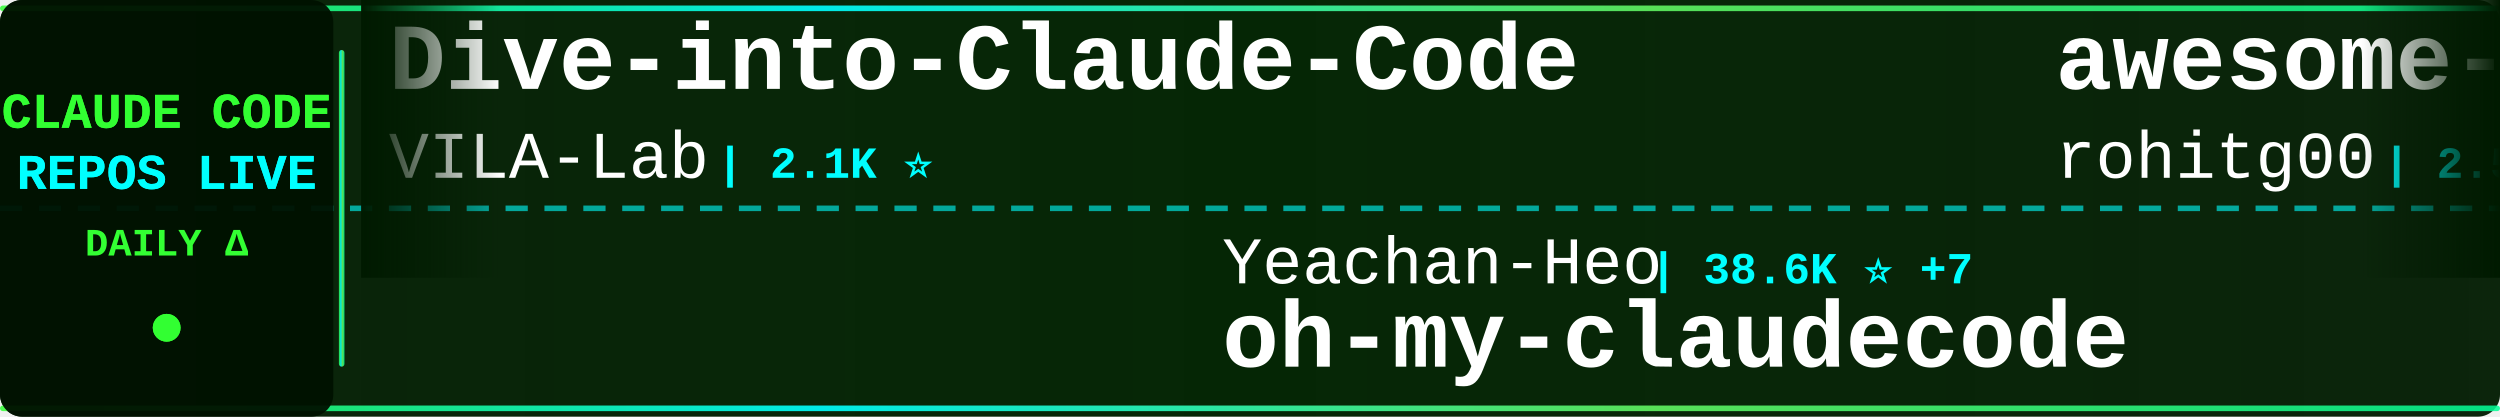
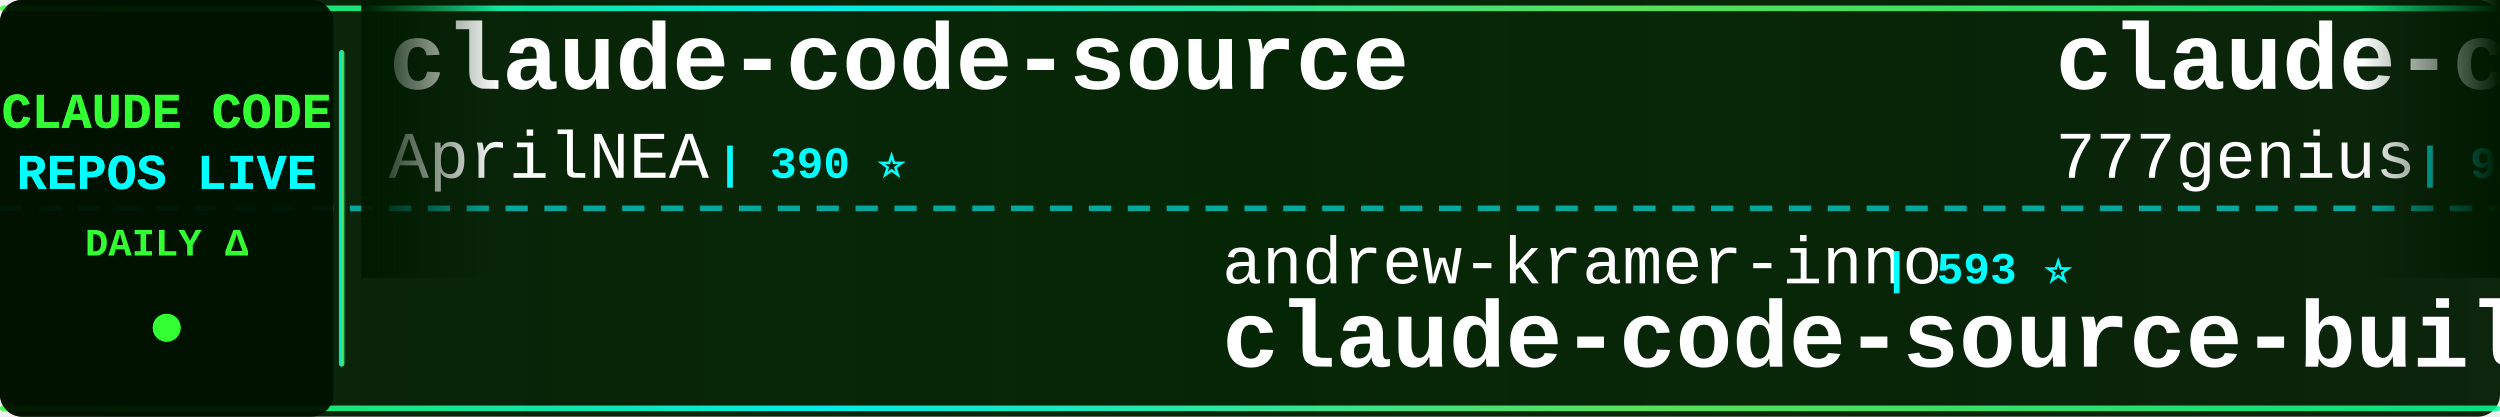
<svg xmlns="http://www.w3.org/2000/svg" width="900" height="150">
  <defs>
    <linearGradient id="tickerBg" x1="0%" y1="0%" x2="100%" y2="0%">
      <stop offset="0%" style="stop-color:#001a00;stop-opacity:0.95" />
      <stop offset="50%" style="stop-color:#002200;stop-opacity:0.98" />
      <stop offset="100%" style="stop-color:#001a00;stop-opacity:0.95" />
    </linearGradient>
    <linearGradient id="borderGrad" x1="0%" y1="0%" x2="100%" y2="0%">
      <stop offset="0%" style="stop-color:#33ff33;stop-opacity:0.85">
        <animate attributeName="stop-opacity" values="0.85;1;0.85" dur="2s" repeatCount="indefinite" />
      </stop>
      <stop offset="33%" style="stop-color:#00ffff;stop-opacity:0.9">
        <animate attributeName="stop-opacity" values="0.9;1;0.9" dur="2.2s" repeatCount="indefinite" />
      </stop>
      <stop offset="66%" style="stop-color:#66ff66;stop-opacity:0.85">
        <animate attributeName="stop-opacity" values="0.85;1;0.85" dur="1.8s" repeatCount="indefinite" />
      </stop>
      <stop offset="100%" style="stop-color:#00ff99;stop-opacity:0.85">
        <animate attributeName="stop-opacity" values="0.85;1;0.85" dur="2s" repeatCount="indefinite" />
      </stop>
    </linearGradient>
    <filter id="textGlow">
      <feGaussianBlur stdDeviation="0.1" result="coloredBlur" />
      <feMerge>
        <feMergeNode in="coloredBlur" />
        <feMergeNode in="SourceGraphic" />
      </feMerge>
    </filter>
    <filter id="metricGlow">
      <feGaussianBlur stdDeviation="0.2" result="coloredBlur" />
      <feMerge>
        <feMergeNode in="coloredBlur" />
        <feMergeNode in="SourceGraphic" />
      </feMerge>
    </filter>
    <linearGradient id="leftFade" x1="0%" y1="0%" x2="100%" y2="0%">
      <stop offset="0%" style="stop-color:#001a00;stop-opacity:1" />
      <stop offset="100%" style="stop-color:#001a00;stop-opacity:0" />
    </linearGradient>
    <linearGradient id="rightFade" x1="0%" y1="0%" x2="100%" y2="0%">
      <stop offset="0%" style="stop-color:#001a00;stop-opacity:0" />
      <stop offset="100%" style="stop-color:#001a00;stop-opacity:1" />
    </linearGradient>
  </defs>
  <rect width="900" height="150" fill="url(#tickerBg)" rx="8" />
  <rect x="0" y="2" width="900" height="2" fill="url(#borderGrad)" rx="1" />
  <rect x="0" y="146" width="900" height="2" fill="url(#borderGrad)" rx="1" />
  <line x1="0" y1="75" x2="900" y2="75" stroke="#00ffff" stroke-width="2" stroke-dasharray="8 6" opacity="0.6" />
  <rect x="0" y="0" width="120" height="150" fill="#001100" opacity="0.95" rx="8" />
  <text x="60" y="46" font-family="'Courier New', monospace" font-size="18" font-weight="bold" fill="#33ff33" text-anchor="middle" filter="url(#textGlow)">
    CLAUDE CODE
  </text>
  <text x="60" y="68" font-family="'Courier New', monospace" font-size="18" font-weight="bold" fill="#00ffff" text-anchor="middle" filter="url(#textGlow)">
    REPOS LIVE
  </text>
  <text x="60" y="92" font-family="'Courier New', monospace" font-size="14" font-weight="bold" fill="#33ff33" text-anchor="middle">
    DAILY Δ
  </text>
  <circle cx="60" cy="118" r="5" fill="#33ff33" filter="url(#metricGlow)">
    <animate attributeName="r" values="4;6;4" dur="1.5s" repeatCount="indefinite" />
    <animate attributeName="opacity" values="0.6;1;0.6" dur="1.5s" repeatCount="indefinite" />
  </circle>
  <rect x="122" y="18" width="2" height="114" fill="url(#borderGrad)" rx="1" />
  <clipPath id="tickerClip">
    <rect x="130" y="0" width="770" height="150" />
  </clipPath>
  <g clip-path="url(#tickerClip)">
    <g id="tickerItems">
      <animateTransform attributeName="transform" attributeType="XML" type="translate" from="0 0" to="-3000 0" dur="54s" repeatCount="indefinite" />
      <g transform="translate(0, 0)">
-         <text x="140" y="32" font-family="'Courier New', monospace" font-size="34" font-weight="bold" fill="#ffffff">Dive-into-Claude-Code</text>
-         <text x="140" y="64" font-family="'Courier New', monospace" font-size="24" font-weight="normal" fill="#ffffff" opacity="1.0">VILA-Lab</text>
-         <text x="258" y="64" font-family="'Courier New', monospace" font-size="16" font-weight="bold" fill="#00ffff"> | 2.1K ⭐</text>
+         <text x="140" y="32" font-family="'Courier New', monospace" font-size="34" font-weight="bold" fill="#ffffff">claude-code-source</text>
+         <text x="140" y="64" font-family="'Courier New', monospace" font-size="24" font-weight="normal" fill="#ffffff" opacity="1.0">AprilNEA</text>
+         <text x="258" y="64" font-family="'Courier New', monospace" font-size="16" font-weight="bold" fill="#00ffff"> | 390 ⭐</text>
      </g>
      <g transform="translate(300, 0)">
-         <text x="140" y="102" font-family="'Courier New', monospace" font-size="24" font-weight="normal" fill="#ffffff" opacity="1.0">Yeachan-Heo</text>
-         <text x="294" y="102" font-family="'Courier New', monospace" font-size="16" font-weight="bold" fill="#00ffff"> | 38.6K ⭐ +7</text>
-         <text x="140" y="132" font-family="'Courier New', monospace" font-size="34" font-weight="bold" fill="#ffffff">oh-my-claudecode</text>
+         <text x="140" y="102" font-family="'Courier New', monospace" font-size="24" font-weight="normal" fill="#ffffff" opacity="1.0">andrew-kramer-inno</text>
+         <text x="378" y="102" font-family="'Courier New', monospace" font-size="16" font-weight="bold" fill="#00ffff"> | 593 ⭐</text>
+         <text x="140" y="132" font-family="'Courier New', monospace" font-size="34" font-weight="bold" fill="#ffffff">claude-code-source-build</text>
      </g>
      <g transform="translate(600, 0)">
-         <text x="140" y="32" font-family="'Courier New', monospace" font-size="34" font-weight="bold" fill="#ffffff">awesome-claude-code-tool...</text>
-         <text x="140" y="64" font-family="'Courier New', monospace" font-size="24" font-weight="normal" fill="#ffffff" opacity="1.0">rohitg00</text>
-         <text x="258" y="64" font-family="'Courier New', monospace" font-size="16" font-weight="bold" fill="#00ffff"> | 2.5K ⭐ +1</text>
+         <text x="140" y="32" font-family="'Courier New', monospace" font-size="34" font-weight="bold" fill="#ffffff">claude-code-source-code</text>
+         <text x="140" y="64" font-family="'Courier New', monospace" font-size="24" font-weight="normal" fill="#ffffff" opacity="1.0">777genius</text>
+         <text x="270" y="64" font-family="'Courier New', monospace" font-size="16" font-weight="bold" fill="#00ffff"> | 926 ⭐</text>
      </g>
      <g transform="translate(900, 0)">
-         <text x="140" y="102" font-family="'Courier New', monospace" font-size="24" font-weight="normal" fill="#ffffff" opacity="1.0">repowise-dev</text>
-         <text x="306" y="102" font-family="'Courier New', monospace" font-size="16" font-weight="bold" fill="#00ffff"> | 1.2K ⭐</text>
-         <text x="140" y="132" font-family="'Courier New', monospace" font-size="34" font-weight="bold" fill="#ffffff">claude-code-prompts</text>
+         <text x="140" y="102" font-family="'Courier New', monospace" font-size="24" font-weight="normal" fill="#ffffff" opacity="1.0">VoltAgent</text>
+         <text x="270" y="102" font-family="'Courier New', monospace" font-size="16" font-weight="bold" fill="#00ffff"> | 24.4K ⭐ +5</text>
+         <text x="140" y="132" font-family="'Courier New', monospace" font-size="34" font-weight="bold" fill="#ffffff">awesome-claude-code-suba...</text>
      </g>
      <g transform="translate(1200, 0)">
-         <text x="140" y="32" font-family="'Courier New', monospace" font-size="34" font-weight="bold" fill="#ffffff">ClaudeCode</text>
-         <text x="140" y="64" font-family="'Courier New', monospace" font-size="24" font-weight="normal" fill="#ffffff" opacity="1.0">guanshan</text>
-         <text x="258" y="64" font-family="'Courier New', monospace" font-size="16" font-weight="bold" fill="#00ffff"> | 61 ⭐</text>
+         <text x="140" y="32" font-family="'Courier New', monospace" font-size="34" font-weight="bold" fill="#ffffff">claude-code-rust</text>
+         <text x="140" y="64" font-family="'Courier New', monospace" font-size="24" font-weight="normal" fill="#ffffff" opacity="1.0">lorryjovens-hub</text>
+         <text x="342" y="64" font-family="'Courier New', monospace" font-size="16" font-weight="bold" fill="#00ffff"> | 1.7K ⭐</text>
      </g>
      <g transform="translate(1500, 0)">
-         <text x="140" y="102" font-family="'Courier New', monospace" font-size="24" font-weight="normal" fill="#ffffff" opacity="1.0">ccplugins</text>
-         <text x="270" y="102" font-family="'Courier New', monospace" font-size="16" font-weight="bold" fill="#00ffff"> | 916 ⭐</text>
-         <text x="140" y="132" font-family="'Courier New', monospace" font-size="34" font-weight="bold" fill="#ffffff">awesome-claude-code-plug...</text>
+         <text x="140" y="102" font-family="'Courier New', monospace" font-size="24" font-weight="normal" fill="#ffffff" opacity="1.0">huangserva</text>
+         <text x="282" y="102" font-family="'Courier New', monospace" font-size="16" font-weight="bold" fill="#00ffff"> | 623 ⭐</text>
+         <text x="140" y="132" font-family="'Courier New', monospace" font-size="34" font-weight="bold" fill="#ffffff">claude-code-cli</text>
      </g>
      <g transform="translate(1800, 0)">
-         <text x="140" y="32" font-family="'Courier New', monospace" font-size="34" font-weight="bold" fill="#ffffff">claude-coder</text>
-         <text x="140" y="64" font-family="'Courier New', monospace" font-size="24" font-weight="normal" fill="#ffffff" opacity="1.0">kodu-ai</text>
-         <text x="246" y="64" font-family="'Courier New', monospace" font-size="16" font-weight="bold" fill="#00ffff"> | 5.2K ⭐</text>
+         <text x="140" y="32" font-family="'Courier New', monospace" font-size="34" font-weight="bold" fill="#ffffff">Claude-Code</text>
+         <text x="140" y="64" font-family="'Courier New', monospace" font-size="24" font-weight="normal" fill="#ffffff" opacity="1.0">KPR111</text>
+         <text x="234" y="64" font-family="'Courier New', monospace" font-size="16" font-weight="bold" fill="#00ffff"> | 18 ⭐</text>
      </g>
      <g transform="translate(2100, 0)">
-         <text x="140" y="102" font-family="'Courier New', monospace" font-size="24" font-weight="normal" fill="#ffffff" opacity="1.0">ykdojo</text>
-         <text x="234" y="102" font-family="'Courier New', monospace" font-size="16" font-weight="bold" fill="#00ffff"> | 9.7K ⭐ +4</text>
-         <text x="140" y="132" font-family="'Courier New', monospace" font-size="34" font-weight="bold" fill="#ffffff">claude-code-tips</text>
+         <text x="140" y="102" font-family="'Courier New', monospace" font-size="24" font-weight="normal" fill="#ffffff" opacity="1.0">pedrohcgs</text>
+         <text x="270" y="102" font-family="'Courier New', monospace" font-size="16" font-weight="bold" fill="#00ffff"> | 1.5K ⭐ +1</text>
+         <text x="140" y="132" font-family="'Courier New', monospace" font-size="34" font-weight="bold" fill="#ffffff">claude-code-my-workflow</text>
      </g>
      <g transform="translate(2400, 0)">
-         <text x="140" y="32" font-family="'Courier New', monospace" font-size="34" font-weight="bold" fill="#ffffff">claude-code-proxy</text>
-         <text x="140" y="64" font-family="'Courier New', monospace" font-size="24" font-weight="normal" fill="#ffffff" opacity="1.0">fuergaosi233</text>
-         <text x="306" y="64" font-family="'Courier New', monospace" font-size="16" font-weight="bold" fill="#00ffff"> | 2.8K ⭐</text>
+         <text x="140" y="32" font-family="'Courier New', monospace" font-size="34" font-weight="bold" fill="#ffffff">claude_code_src</text>
+         <text x="140" y="64" font-family="'Courier New', monospace" font-size="24" font-weight="normal" fill="#ffffff" opacity="1.0">ponponon</text>
+         <text x="258" y="64" font-family="'Courier New', monospace" font-size="16" font-weight="bold" fill="#00ffff"> | 2.3K ⭐</text>
      </g>
      <g transform="translate(2700, 0)">
-         <text x="140" y="102" font-family="'Courier New', monospace" font-size="24" font-weight="normal" fill="#ffffff" opacity="1.0">pengchengneo</text>
-         <text x="306" y="102" font-family="'Courier New', monospace" font-size="16" font-weight="bold" fill="#00ffff"> | 1.7K ⭐</text>
-         <text x="140" y="132" font-family="'Courier New', monospace" font-size="34" font-weight="bold" fill="#ffffff">Claude-Code</text>
+         <text x="140" y="102" font-family="'Courier New', monospace" font-size="24" font-weight="normal" fill="#ffffff" opacity="1.0">AICoderTudou</text>
+         <text x="306" y="102" font-family="'Courier New', monospace" font-size="16" font-weight="bold" fill="#00ffff"> | 496 ⭐</text>
+         <text x="140" y="132" font-family="'Courier New', monospace" font-size="34" font-weight="bold" fill="#ffffff">claude-code-tudou</text>
      </g>
      <g transform="translate(3000, 0)">
-         <text x="140" y="32" font-family="'Courier New', monospace" font-size="34" font-weight="bold" fill="#ffffff">Dive-into-Claude-Code</text>
-         <text x="140" y="64" font-family="'Courier New', monospace" font-size="24" font-weight="normal" fill="#ffffff" opacity="1.0">VILA-Lab</text>
-         <text x="258" y="64" font-family="'Courier New', monospace" font-size="16" font-weight="bold" fill="#00ffff"> | 2.1K ⭐</text>
+         <text x="140" y="32" font-family="'Courier New', monospace" font-size="34" font-weight="bold" fill="#ffffff">claude-code-source</text>
+         <text x="140" y="64" font-family="'Courier New', monospace" font-size="24" font-weight="normal" fill="#ffffff" opacity="1.0">AprilNEA</text>
+         <text x="258" y="64" font-family="'Courier New', monospace" font-size="16" font-weight="bold" fill="#00ffff"> | 390 ⭐</text>
      </g>
      <g transform="translate(3300, 0)">
-         <text x="140" y="102" font-family="'Courier New', monospace" font-size="24" font-weight="normal" fill="#ffffff" opacity="1.0">Yeachan-Heo</text>
-         <text x="294" y="102" font-family="'Courier New', monospace" font-size="16" font-weight="bold" fill="#00ffff"> | 38.6K ⭐ +7</text>
-         <text x="140" y="132" font-family="'Courier New', monospace" font-size="34" font-weight="bold" fill="#ffffff">oh-my-claudecode</text>
+         <text x="140" y="102" font-family="'Courier New', monospace" font-size="24" font-weight="normal" fill="#ffffff" opacity="1.0">andrew-kramer-inno</text>
+         <text x="378" y="102" font-family="'Courier New', monospace" font-size="16" font-weight="bold" fill="#00ffff"> | 593 ⭐</text>
+         <text x="140" y="132" font-family="'Courier New', monospace" font-size="34" font-weight="bold" fill="#ffffff">claude-code-source-build</text>
      </g>
      <g transform="translate(3600, 0)">
-         <text x="140" y="32" font-family="'Courier New', monospace" font-size="34" font-weight="bold" fill="#ffffff">awesome-claude-code-tool...</text>
-         <text x="140" y="64" font-family="'Courier New', monospace" font-size="24" font-weight="normal" fill="#ffffff" opacity="1.0">rohitg00</text>
-         <text x="258" y="64" font-family="'Courier New', monospace" font-size="16" font-weight="bold" fill="#00ffff"> | 2.5K ⭐ +1</text>
+         <text x="140" y="32" font-family="'Courier New', monospace" font-size="34" font-weight="bold" fill="#ffffff">claude-code-source-code</text>
+         <text x="140" y="64" font-family="'Courier New', monospace" font-size="24" font-weight="normal" fill="#ffffff" opacity="1.0">777genius</text>
+         <text x="270" y="64" font-family="'Courier New', monospace" font-size="16" font-weight="bold" fill="#00ffff"> | 926 ⭐</text>
      </g>
      <g transform="translate(3900, 0)">
-         <text x="140" y="102" font-family="'Courier New', monospace" font-size="24" font-weight="normal" fill="#ffffff" opacity="1.0">repowise-dev</text>
-         <text x="306" y="102" font-family="'Courier New', monospace" font-size="16" font-weight="bold" fill="#00ffff"> | 1.2K ⭐</text>
-         <text x="140" y="132" font-family="'Courier New', monospace" font-size="34" font-weight="bold" fill="#ffffff">claude-code-prompts</text>
+         <text x="140" y="102" font-family="'Courier New', monospace" font-size="24" font-weight="normal" fill="#ffffff" opacity="1.0">VoltAgent</text>
+         <text x="270" y="102" font-family="'Courier New', monospace" font-size="16" font-weight="bold" fill="#00ffff"> | 24.4K ⭐ +5</text>
+         <text x="140" y="132" font-family="'Courier New', monospace" font-size="34" font-weight="bold" fill="#ffffff">awesome-claude-code-suba...</text>
      </g>
    </g>
  </g>
  <rect x="130" y="0" width="50" height="100" fill="url(#leftFade)" />
  <rect x="850" y="0" width="50" height="100" fill="url(#rightFade)" />
</svg>
